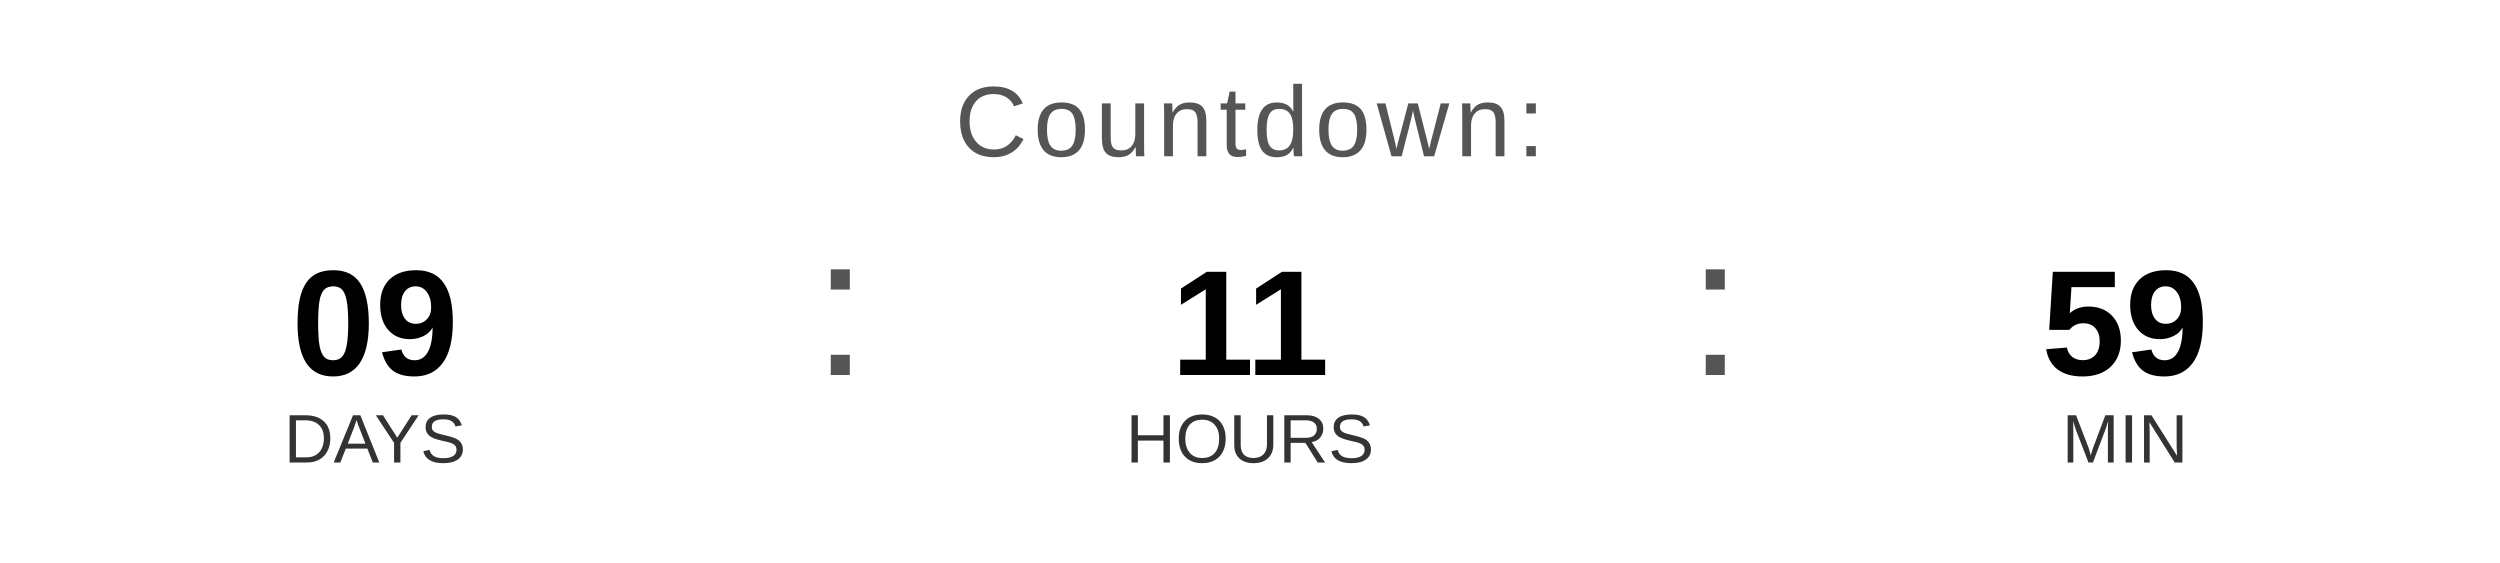
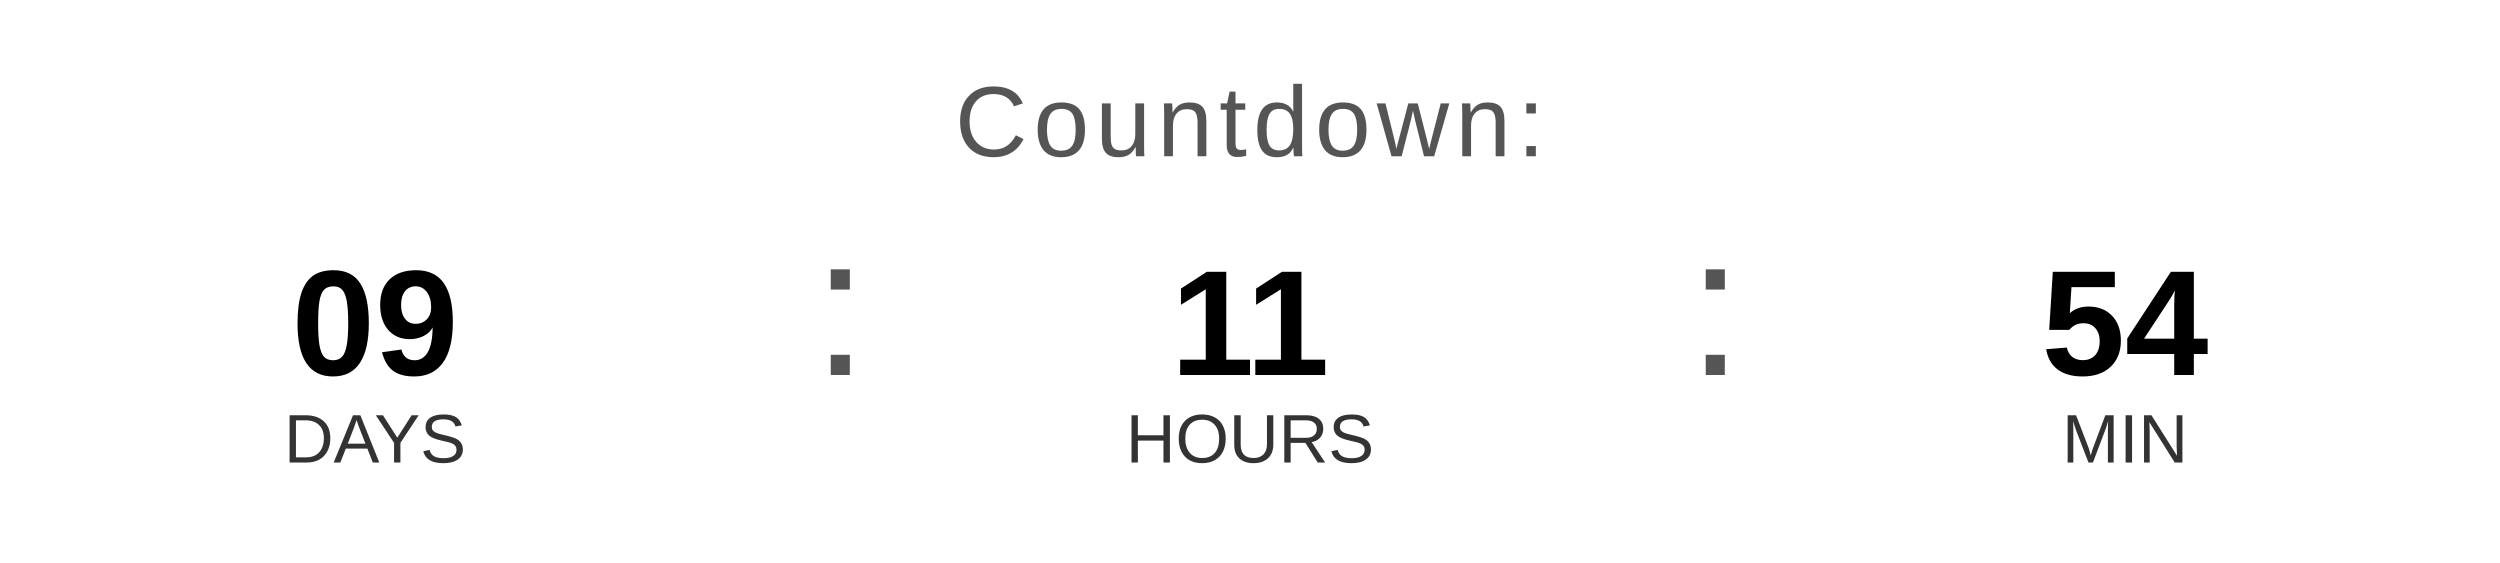
<svg xmlns="http://www.w3.org/2000/svg" width="400" height="90" viewBox="0 0 400 90">
  <text x="200" y="25" font-family="Arial, Helvetica, sans-serif" font-size="16" fill="#555555" text-anchor="middle" letter-spacing="1">
    Countdown:
  </text>
  <text x="60" y="60" font-family="Arial, Helvetica, sans-serif" font-size="24" font-weight="bold" fill="#000000" text-anchor="middle">09</text>
  <text x="60" y="74" font-family="Arial, Helvetica, sans-serif" font-size="11" fill="#333333" text-anchor="middle">DAYS</text>
  <text x="130" y="60" font-family="Arial, sans-serif" font-size="32" fill="#555555">:</text>
  <text x="200" y="60" font-family="Arial, Helvetica, sans-serif" font-size="24" font-weight="bold" fill="#000000" text-anchor="middle">11</text>
  <text x="200" y="74" font-family="Arial, Helvetica, sans-serif" font-size="11" fill="#333333" text-anchor="middle">HOURS</text>
  <text x="270" y="60" font-family="Arial, sans-serif" font-size="32" fill="#555555">:</text>
-   <text x="340" y="60" font-family="Arial, Helvetica, sans-serif" font-size="24" font-weight="bold" fill="#000000" text-anchor="middle">59</text>
+   <text x="340" y="60" font-family="Arial, Helvetica, sans-serif" font-size="24" font-weight="bold" fill="#000000" text-anchor="middle">54</text>
  <text x="340" y="74" font-family="Arial, Helvetica, sans-serif" font-size="11" fill="#333333" text-anchor="middle">MIN</text>
</svg>
